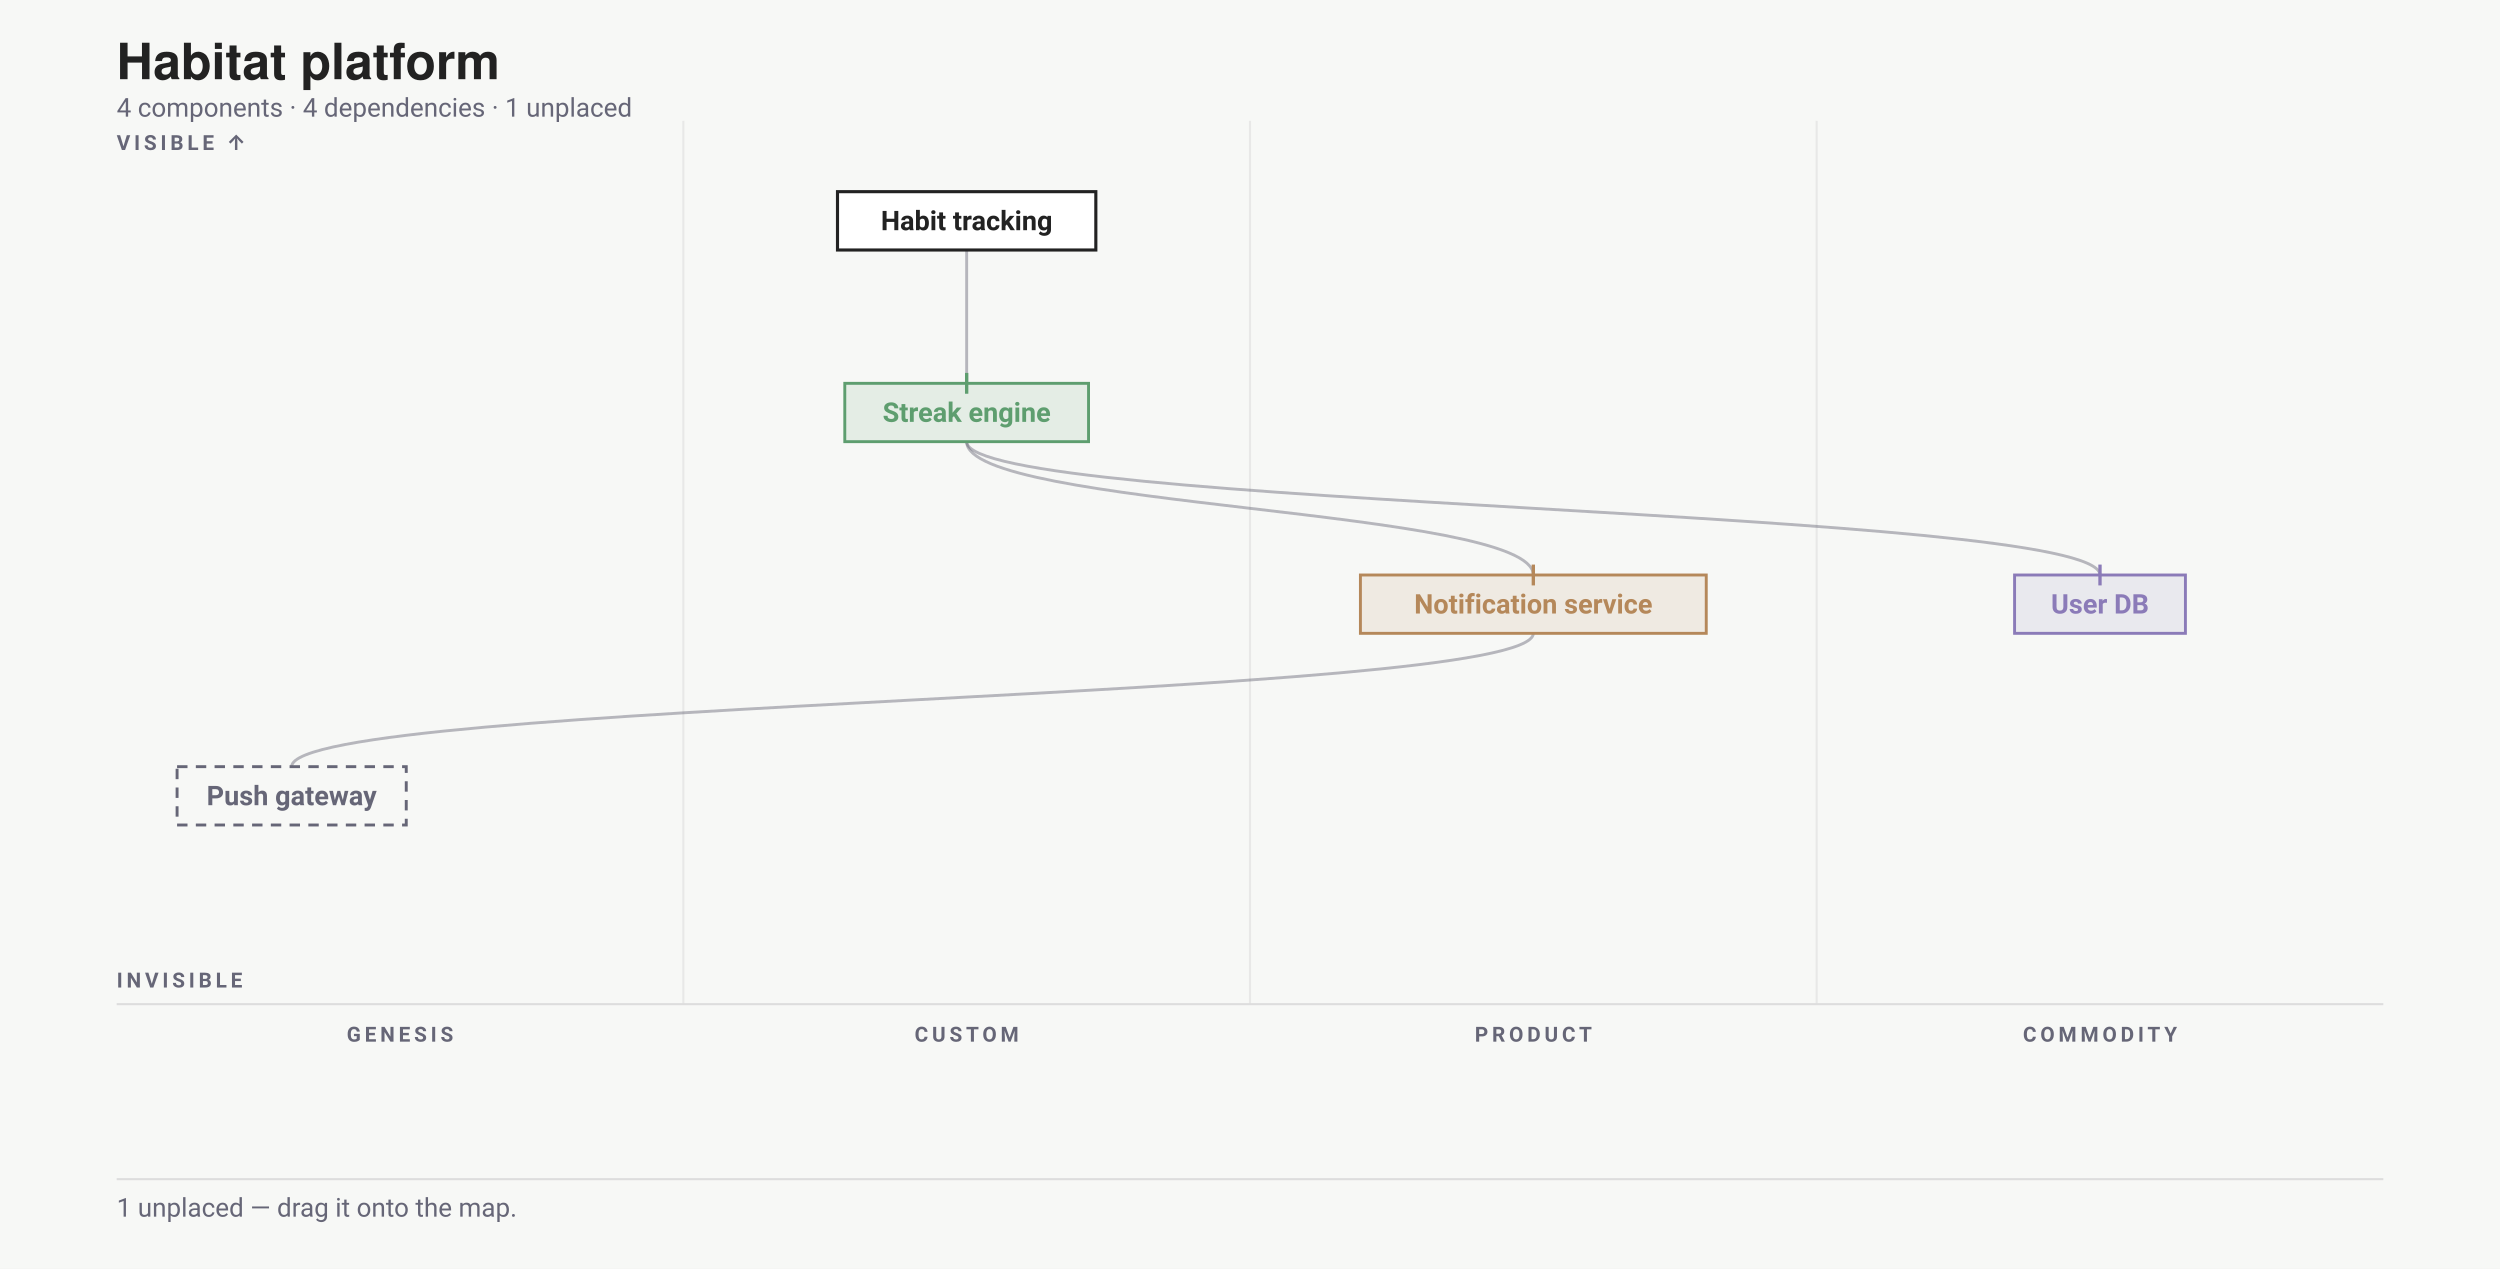
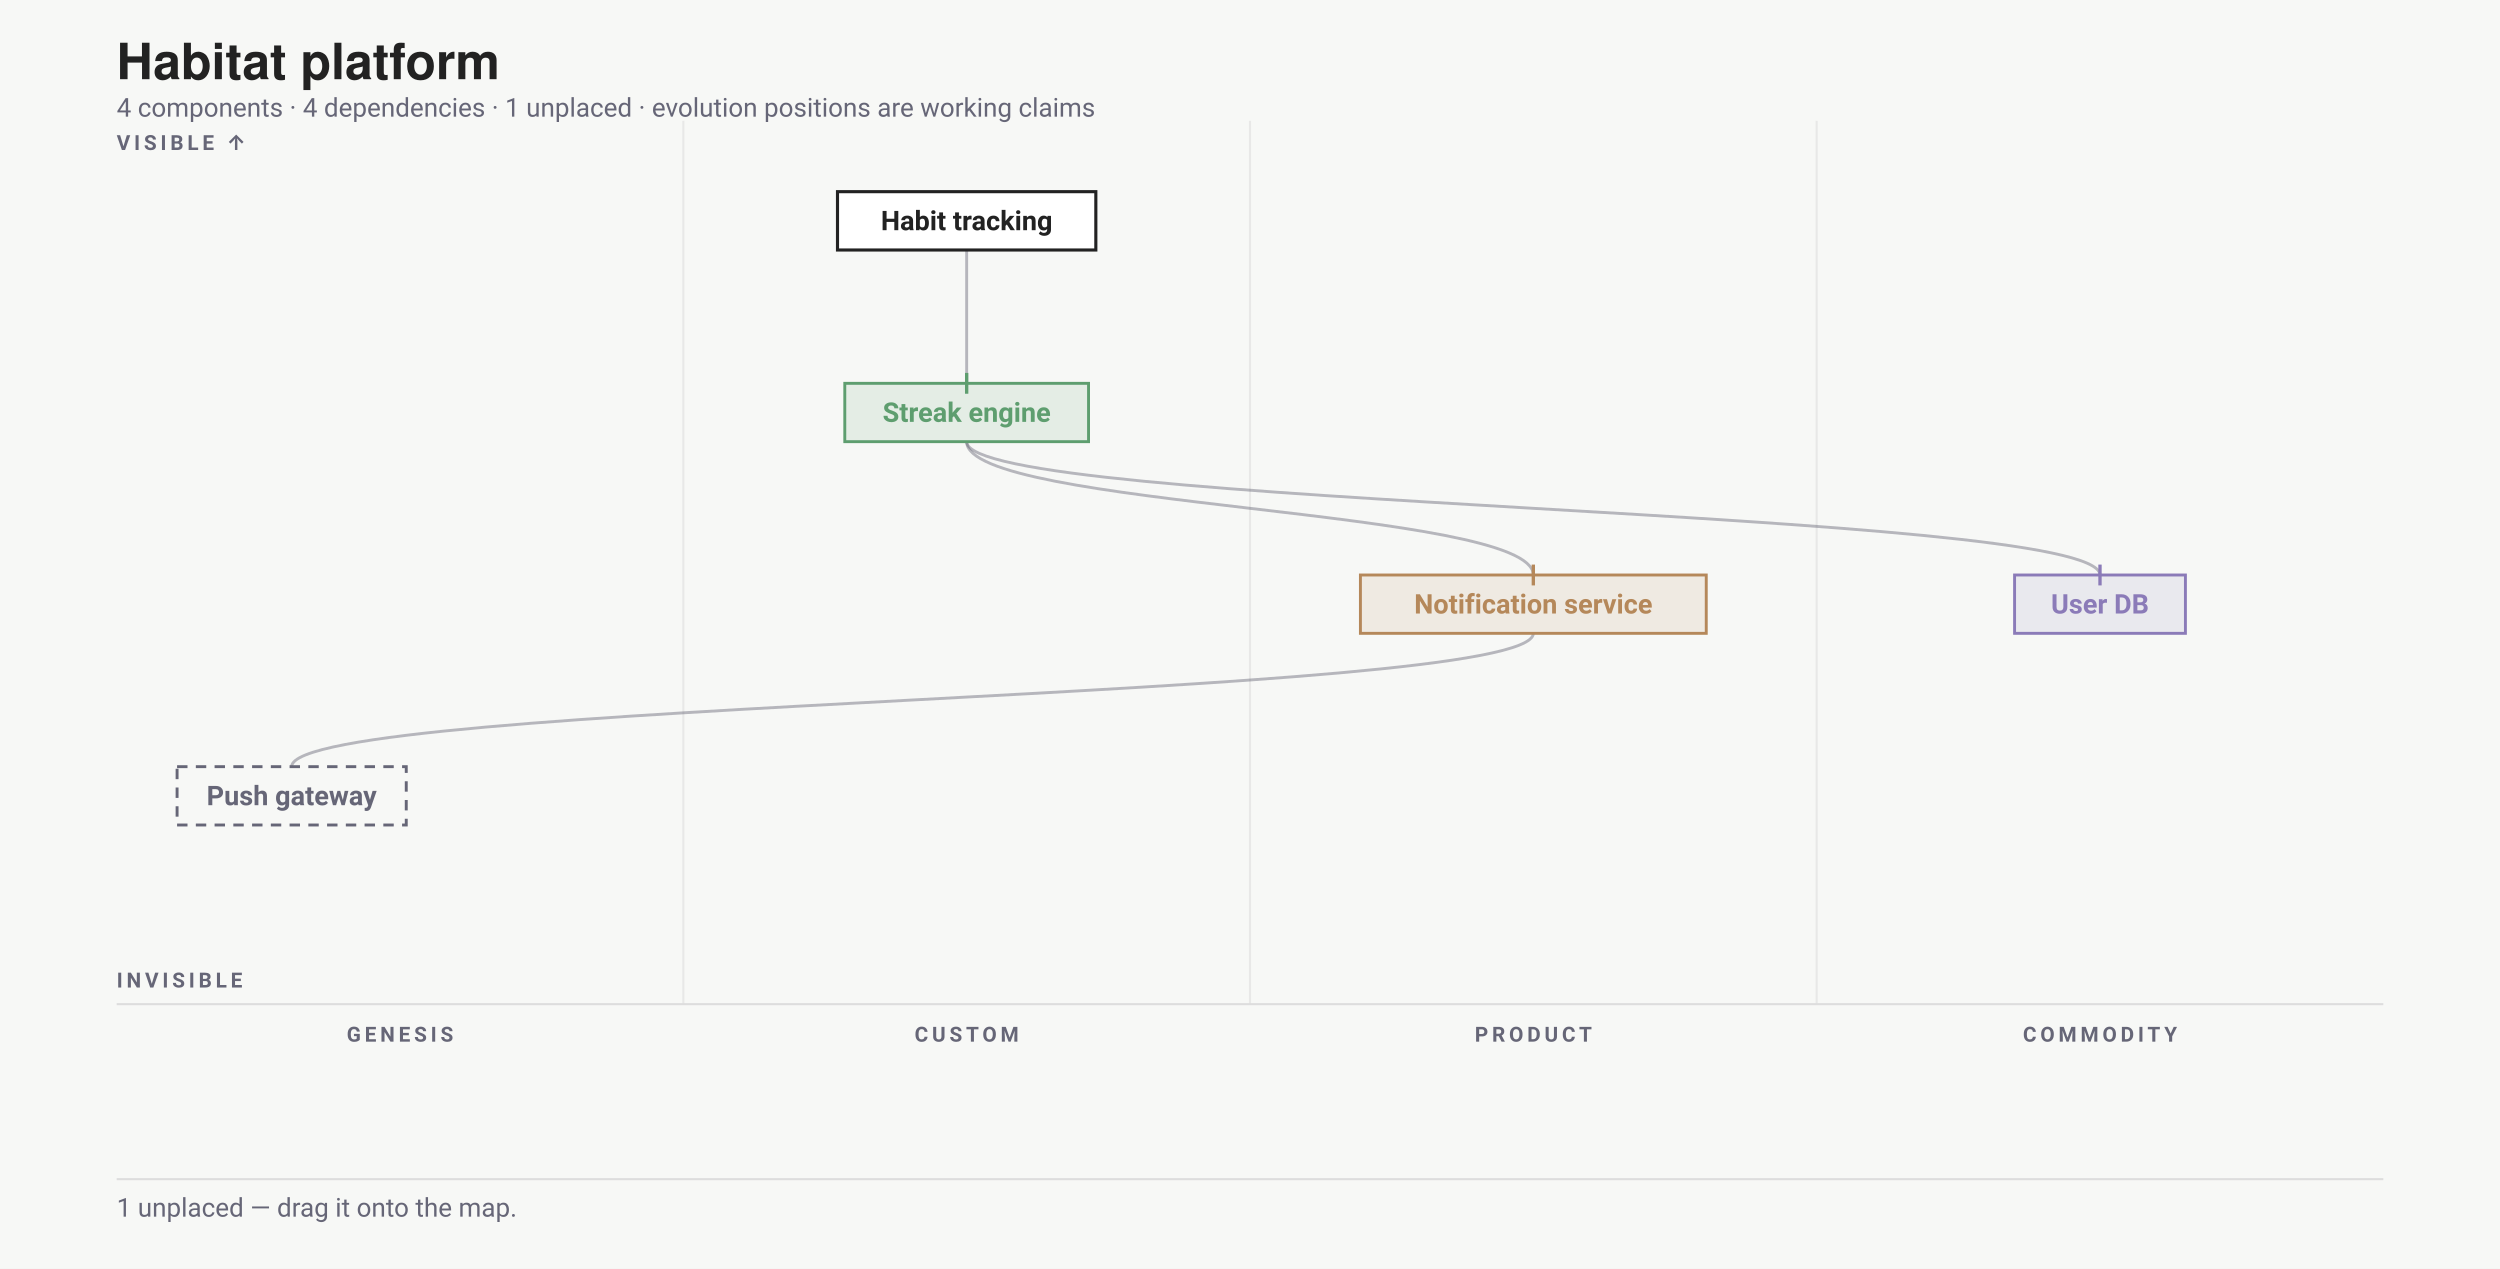
<svg xmlns="http://www.w3.org/2000/svg" width="1200" height="609" viewBox="0 0 1200 609" font-family="-apple-system,BlinkMacSystemFont,'Segoe UI',Roboto,sans-serif">
  <rect width="1200" height="609" fill="#f7f8f6" />
  <text x="56" y="38" font-family="'Helvetica Neue',Helvetica,'Segoe UI',Roboto,sans-serif" font-size="24" font-weight="700" fill="#222">Habitat platform</text>
-   <text x="56" y="56" font-size="12.5" fill="#667">4 components · 4 dependencies · 1 unplaced</text>
+   <text x="56" y="56" font-size="12.5" fill="#667">4 components · 4 dependencies · 1 unplaced · evolution positions are working claims</text>
  <g transform="translate(0 58)">
    <text x="192" y="442" font-size="10" text-anchor="middle" font-weight="700" letter-spacing="1.8" fill="#667">GENESIS</text>
    <line x1="328" y1="0" x2="328" y2="424" stroke="#ddd" stroke-opacity=".6" />
    <text x="464" y="442" font-size="10" text-anchor="middle" font-weight="700" letter-spacing="1.8" fill="#667">CUSTOM</text>
    <line x1="600" y1="0" x2="600" y2="424" stroke="#ddd" stroke-opacity=".6" />
    <text x="736" y="442" font-size="10" text-anchor="middle" font-weight="700" letter-spacing="1.8" fill="#667">PRODUCT</text>
    <line x1="872" y1="0" x2="872" y2="424" stroke="#ddd" stroke-opacity=".6" />
    <text x="1008" y="442" font-size="10" text-anchor="middle" font-weight="700" letter-spacing="1.8" fill="#667">COMMODITY</text>
    <line x1="56" y1="424" x2="1144" y2="424" stroke="#ddd" />
    <text x="56" y="14" font-size="10" font-weight="700" letter-spacing="1.8" fill="#667">VISIBLE ↑</text>
    <text x="56" y="416" font-size="10" font-weight="700" letter-spacing="1.8" fill="#667">INVISIBLE</text>
    <path class="edge" d="M 464 62 C 464 94, 464 94, 464 126" fill="none" stroke="#667" stroke-opacity=".45" stroke-width="1.4" />
    <path class="edge" d="M 464 154 C 464 186, 736 186, 736 218" fill="none" stroke="#667" stroke-opacity=".45" stroke-width="1.4" />
    <path class="edge" d="M 736 246 C 736 278, 140 278, 140 310" fill="none" stroke="#667" stroke-opacity=".45" stroke-width="1.4" />
    <path class="edge" d="M 464 154 C 464 186, 1008 186, 1008 218" fill="none" stroke="#667" stroke-opacity=".45" stroke-width="1.4" />
    <g data-drag="evo" data-name="Streak engine" data-line="3">
      <rect x="405.5" y="126" width="117" height="28" rx="0" fill="#5E9E6F1F" stroke="#5E9E6F" stroke-width="1.4" data-edit="stage" data-line="3" data-raw="custom" tabindex="0" role="button" aria-label="Cycle evolution stage: Streak engine" />
      <text x="464" y="144.5" text-anchor="middle" font-size="13" font-weight="600" fill="#5E9E6F" data-edit="name" data-line="3" data-raw="Streak engine" tabindex="0" role="button" aria-label="Rename component: Streak engine">Streak engine</text>
      <line data-evolution-pin="" x1="464" y1="121" x2="464" y2="131" stroke="#5E9E6F" stroke-width="1.6" />
    </g>
    <g data-drag="evo" data-name="Notification service" data-line="4">
      <rect x="653" y="218" width="166" height="28" rx="0" fill="#B5885A1F" stroke="#B5885A" stroke-width="1.4" data-edit="stage" data-line="4" data-raw="product" tabindex="0" role="button" aria-label="Cycle evolution stage: Notification service" />
      <text x="736" y="236.5" text-anchor="middle" font-size="13" font-weight="600" fill="#B5885A" data-edit="name" data-line="4" data-raw="Notification service" tabindex="0" role="button" aria-label="Rename component: Notification service">Notification service</text>
      <line data-evolution-pin="" x1="736" y1="213" x2="736" y2="223" stroke="#B5885A" stroke-width="1.6" />
    </g>
    <g data-drag="evo" data-name="User DB" data-line="5">
      <rect x="967" y="218" width="82" height="28" rx="0" fill="#8B7BB81F" stroke="#8B7BB8" stroke-width="1.4" data-edit="stage" data-line="5" data-raw="commodity" tabindex="0" role="button" aria-label="Cycle evolution stage: User DB" />
      <text x="1008" y="236.5" text-anchor="middle" font-size="13" font-weight="600" fill="#8B7BB8" data-edit="name" data-line="5" data-raw="User DB" tabindex="0" role="button" aria-label="Rename component: User DB">User DB</text>
      <line data-evolution-pin="" x1="1008" y1="213" x2="1008" y2="223" stroke="#8B7BB8" stroke-width="1.6" />
    </g>
    <g data-drag="evo" data-name="Push gateway" data-line="6">
      <rect x="85" y="310" width="110" height="28" rx="0" fill="none" stroke="#667" stroke-width="1.4" stroke-dasharray="5 4" />
      <text x="140" y="328.5" text-anchor="middle" font-size="13" font-weight="600" fill="#667" data-edit="name" data-line="6" data-raw="Push gateway" tabindex="0" role="button" aria-label="Rename component: Push gateway">Push gateway</text>
    </g>
    <g class="anchor">
      <rect x="402" y="34" width="124" height="28" rx="0" fill="#fff" stroke="#222" stroke-width="1.5" />
      <text x="464" y="52.5" text-anchor="middle" font-size="13" font-weight="600" fill="#222" data-edit="anchor" data-line="2" data-raw="Habit tracking" tabindex="0" role="button" aria-label="Rename anchor: Habit tracking">Habit tracking</text>
    </g>
  </g>
  <line x1="56" y1="566" x2="1144" y2="566" stroke="#ddd" />
  <text x="56" y="584" font-size="12.5" fill="#667">1 unplaced — drag it onto the map.</text>
</svg>
